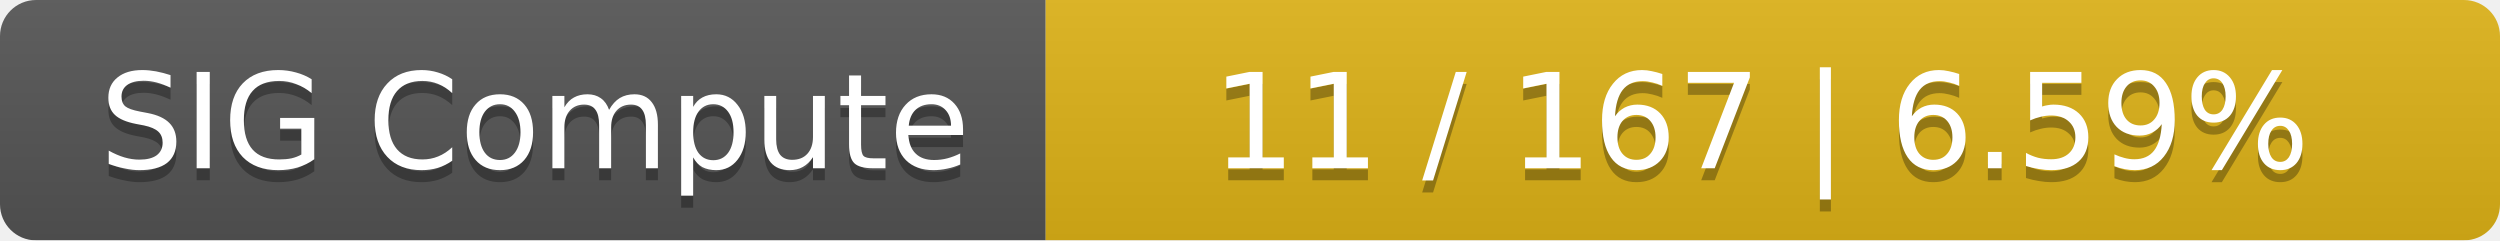
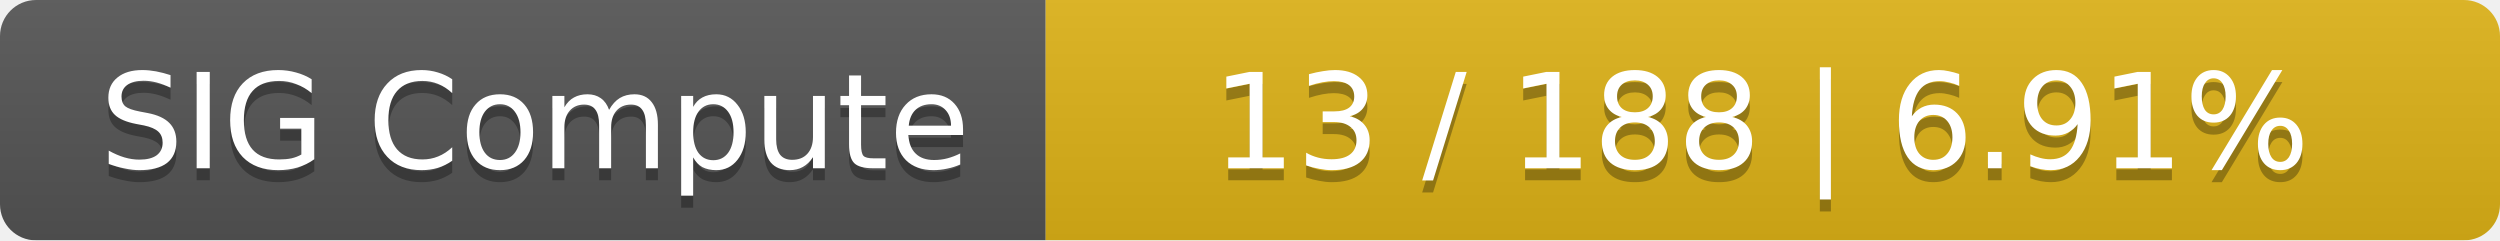
<svg xmlns="http://www.w3.org/2000/svg" width="208" height="20">
  <linearGradient id="smooth" x2="0" y2="100%">
    <stop offset="0" stop-color="#bbb" stop-opacity=".1" />
    <stop offset="1" stop-opacity=".1" />
  </linearGradient>
  <mask id="round">
    <rect width="208" height="20" rx="3" fill="#fff" />
  </mask>
  <g mask="url(#round)">
    <rect width="87" height="20" fill="#555" />
    <rect x="87" width="121" height="20" fill="#dfb317" />
    <rect width="208" height="20" fill="url(#smooth)" />
  </g>
  <g fill="#fff" text-anchor="middle" font-family="DejaVu Sans,Verdana,Geneva,sans-serif" font-size="11">
    <text x="44.5" y="15" fill="#010101" fill-opacity=".3">SIG Compute</text>
    <text x="44.5" y="14">SIG Compute</text>
-     <text x="146.5" y="15" fill="#010101" fill-opacity=".3">11 / 167    |    6.59%</text>
-     <text x="146.5" y="14">11 / 167    |    6.59%</text>
+     <text x="146.5" y="15" fill="#010101" fill-opacity=".3">13 / 188    |    6.91%</text>
+     <text x="146.5" y="14">13 / 188    |    6.91%</text>
  </g>
</svg>
